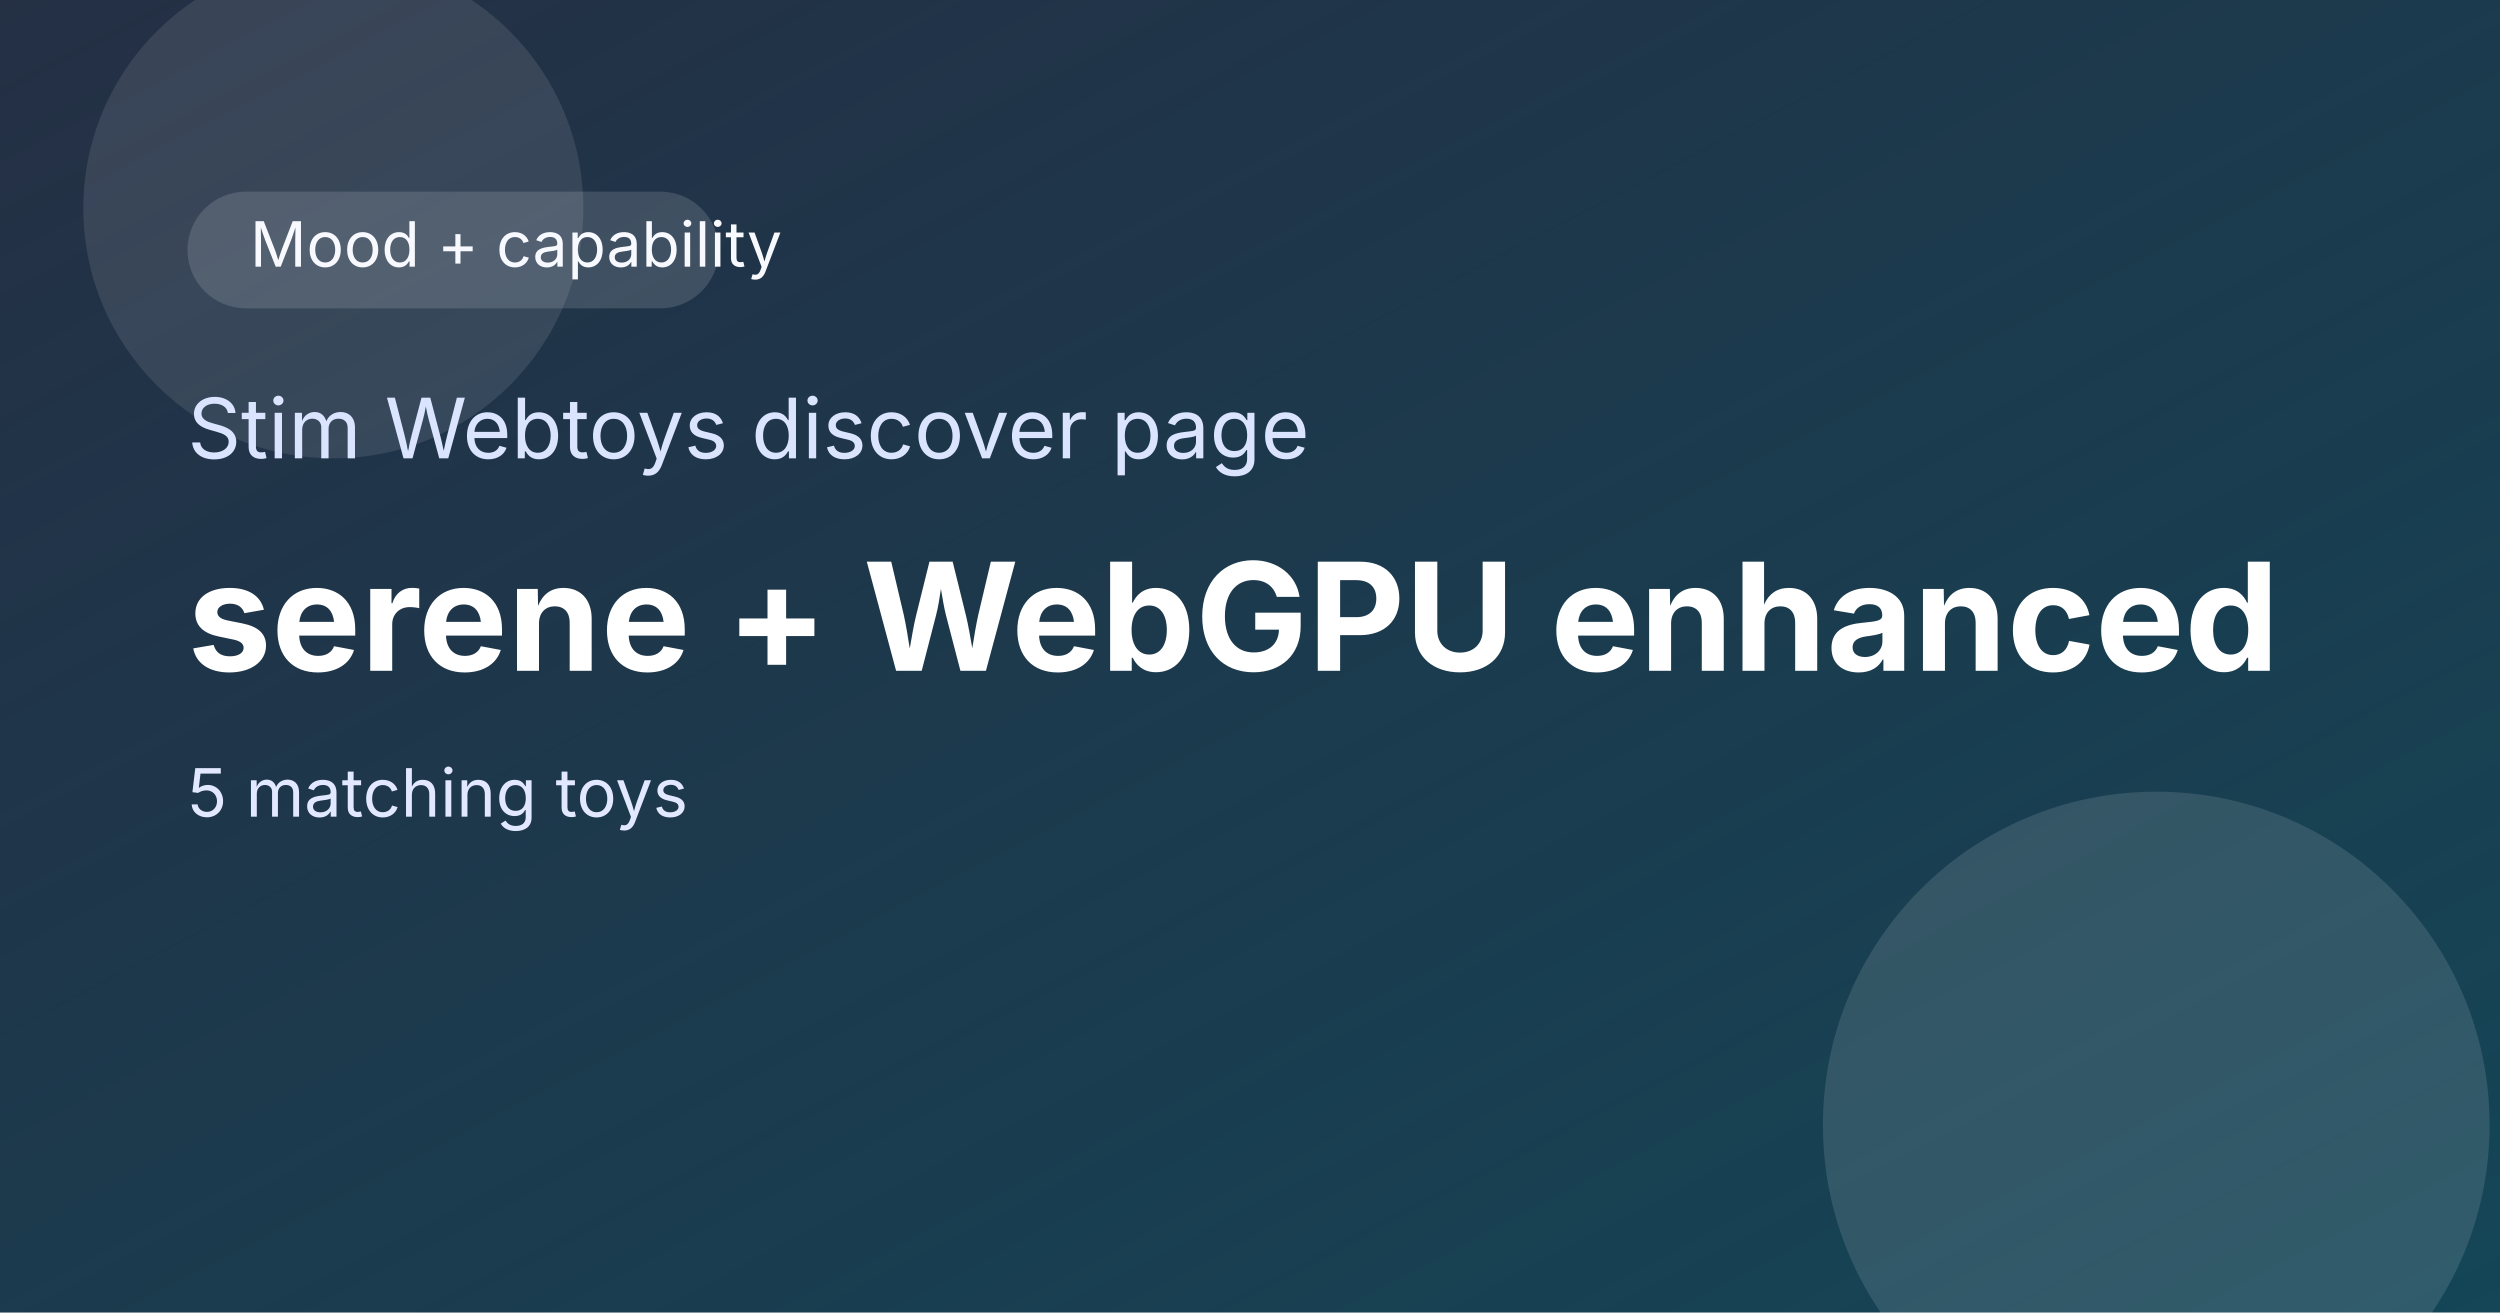
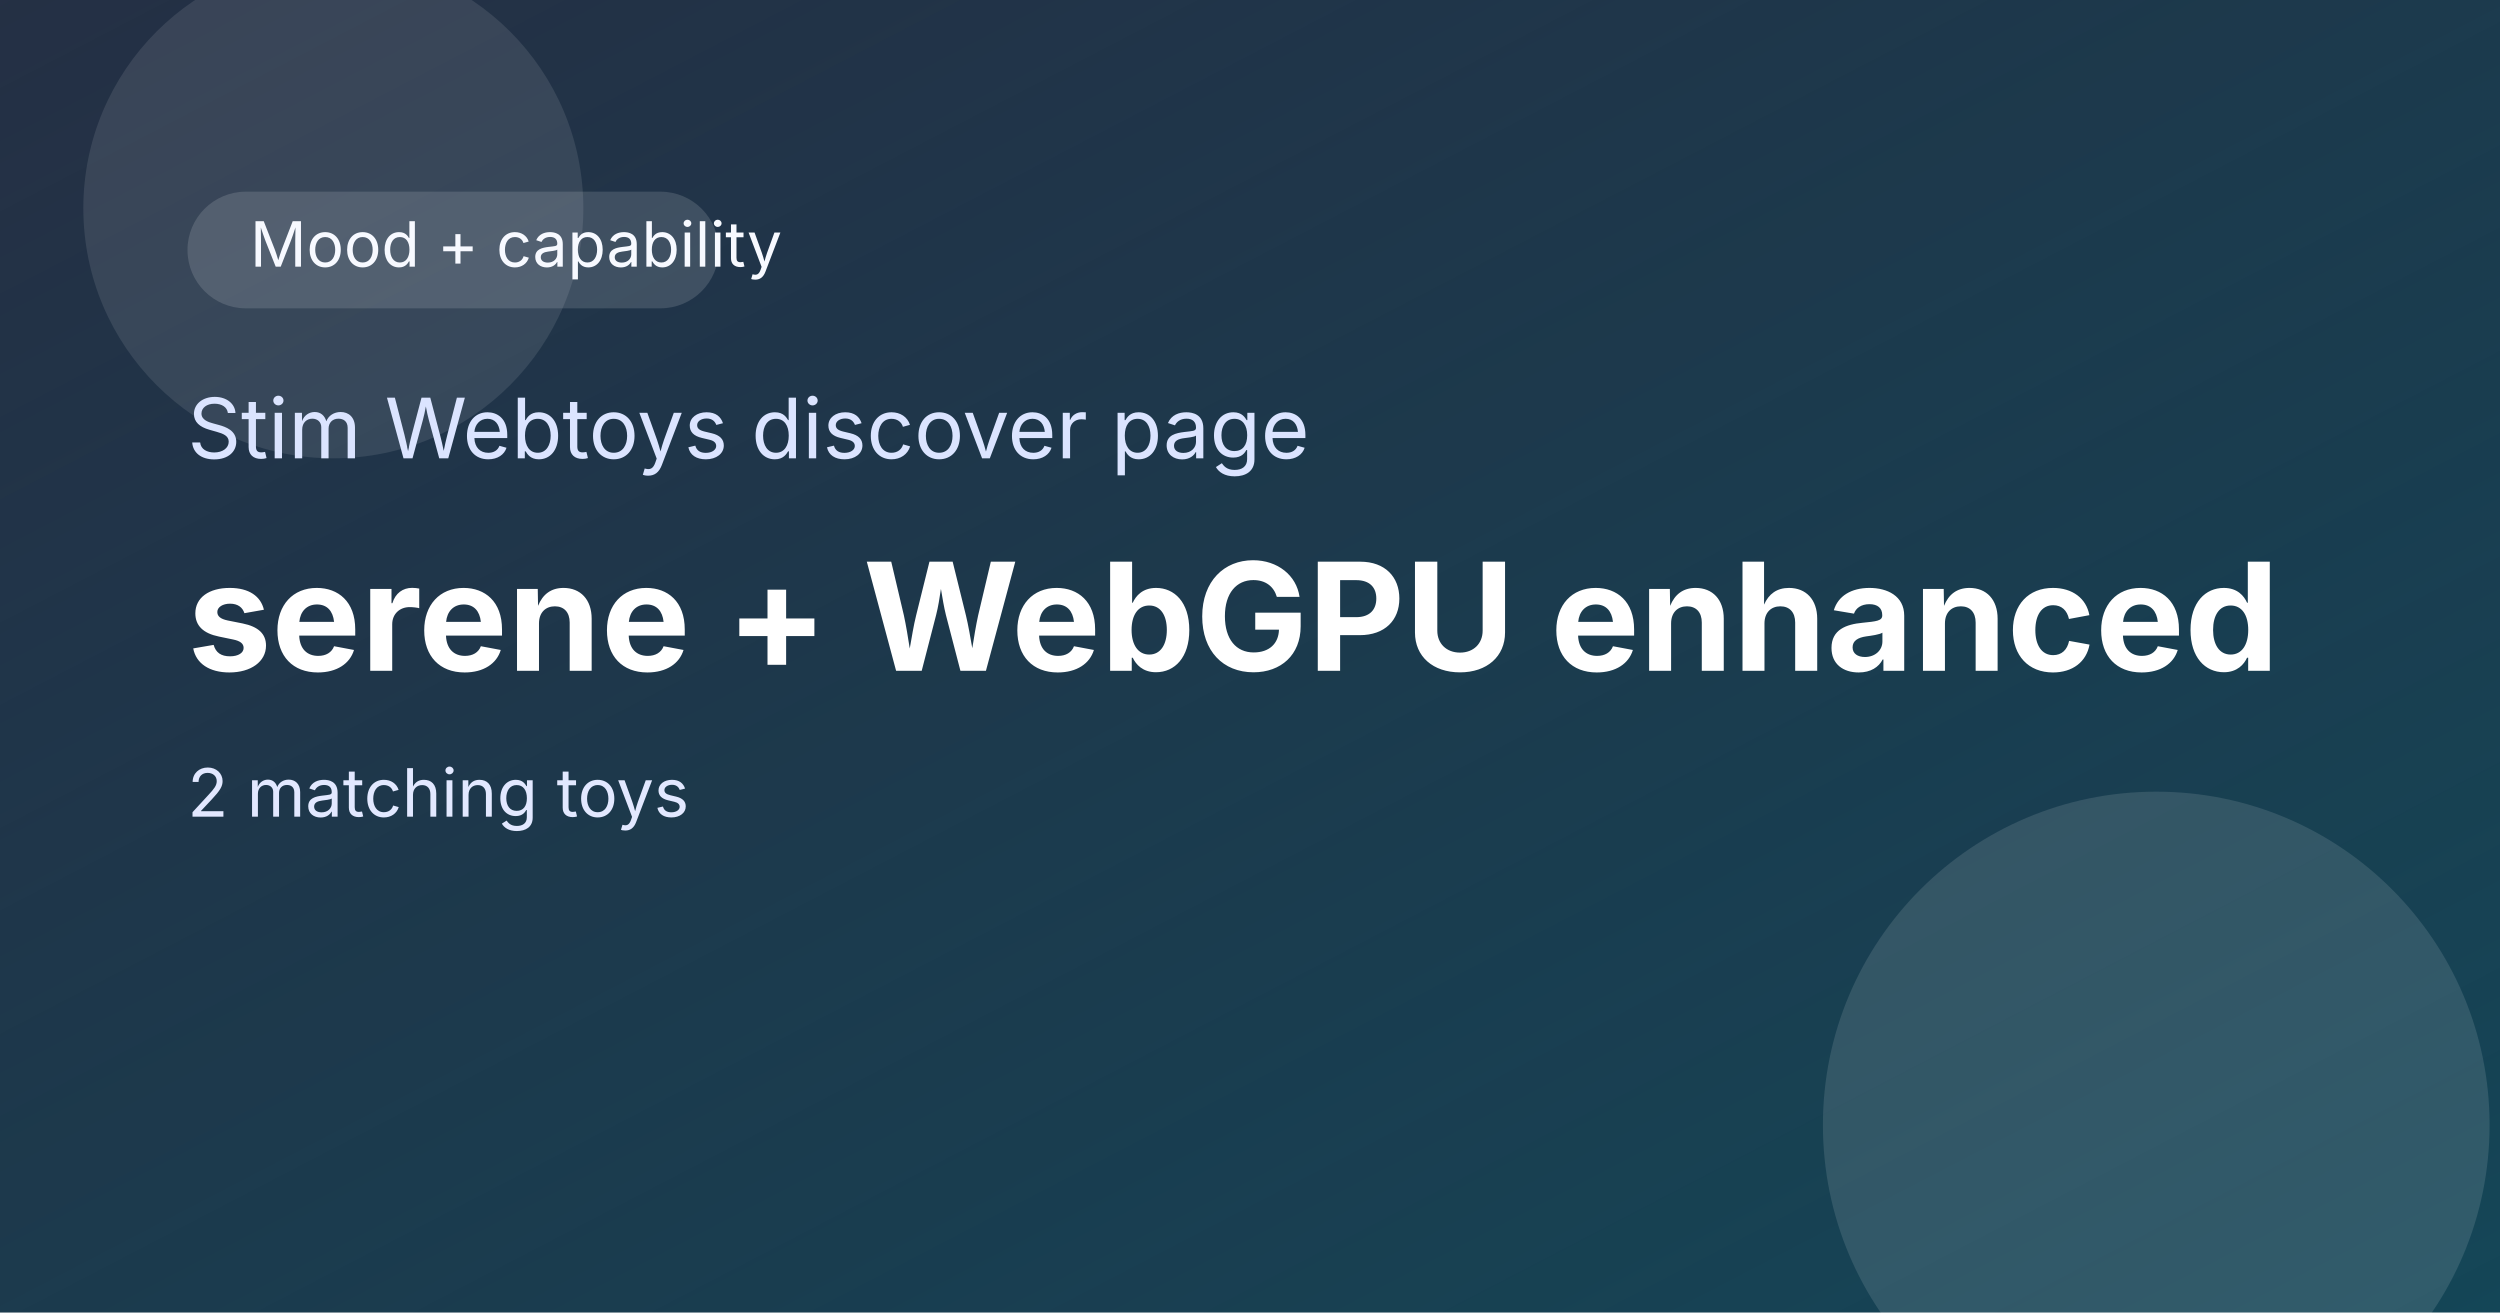
<svg xmlns="http://www.w3.org/2000/svg" width="1200" height="630" viewBox="0 0 1200 630" role="img" aria-label="serene + WebGPU enhanced">
  <defs>
    <linearGradient id="bg" x1="0" y1="0" x2="1" y2="1">
      <stop offset="0%" stop-color="#0c1930" />
      <stop offset="100%" stop-color="#144657" />
    </linearGradient>
    <linearGradient id="shine" x1="0" y1="0" x2="1" y2="1">
      <stop offset="0%" stop-color="rgba(255,255,255,0.25)" />
      <stop offset="100%" stop-color="rgba(255,255,255,0)" />
    </linearGradient>
  </defs>
  <rect width="1200" height="630" fill="url(#bg)" />
  <rect x="0" y="0" width="1200" height="630" fill="url(#shine)" opacity="0.4" />
  <circle cx="1035" cy="540" r="160" fill="rgba(255,255,255,0.12)" />
  <circle cx="160" cy="100" r="120" fill="rgba(255,255,255,0.1)" />
  <rect x="90" y="92" width="255" height="56" rx="28" fill="rgba(255,255,255,0.14)" />
  <text x="120" y="128" font-size="30" fill="#f7f9ff" font-family="Inter, Arial, sans-serif">Mood + capability</text>
  <text x="90" y="220" font-size="40" fill="#dbe4ff" font-family="Inter, Arial, sans-serif">Stim Webtoys discover page</text>
  <text x="90" y="322" font-size="72" font-weight="700" fill="#ffffff" font-family="Inter, Arial, sans-serif">serene + WebGPU enhanced</text>
-   <text x="90" y="392" font-size="32" fill="#e2e8ff" font-family="Inter, Arial, sans-serif">5 matching toys</text>
+   <text x="90" y="392" font-size="32" fill="#e2e8ff" font-family="Inter, Arial, sans-serif">2 matching toys</text>
</svg>
